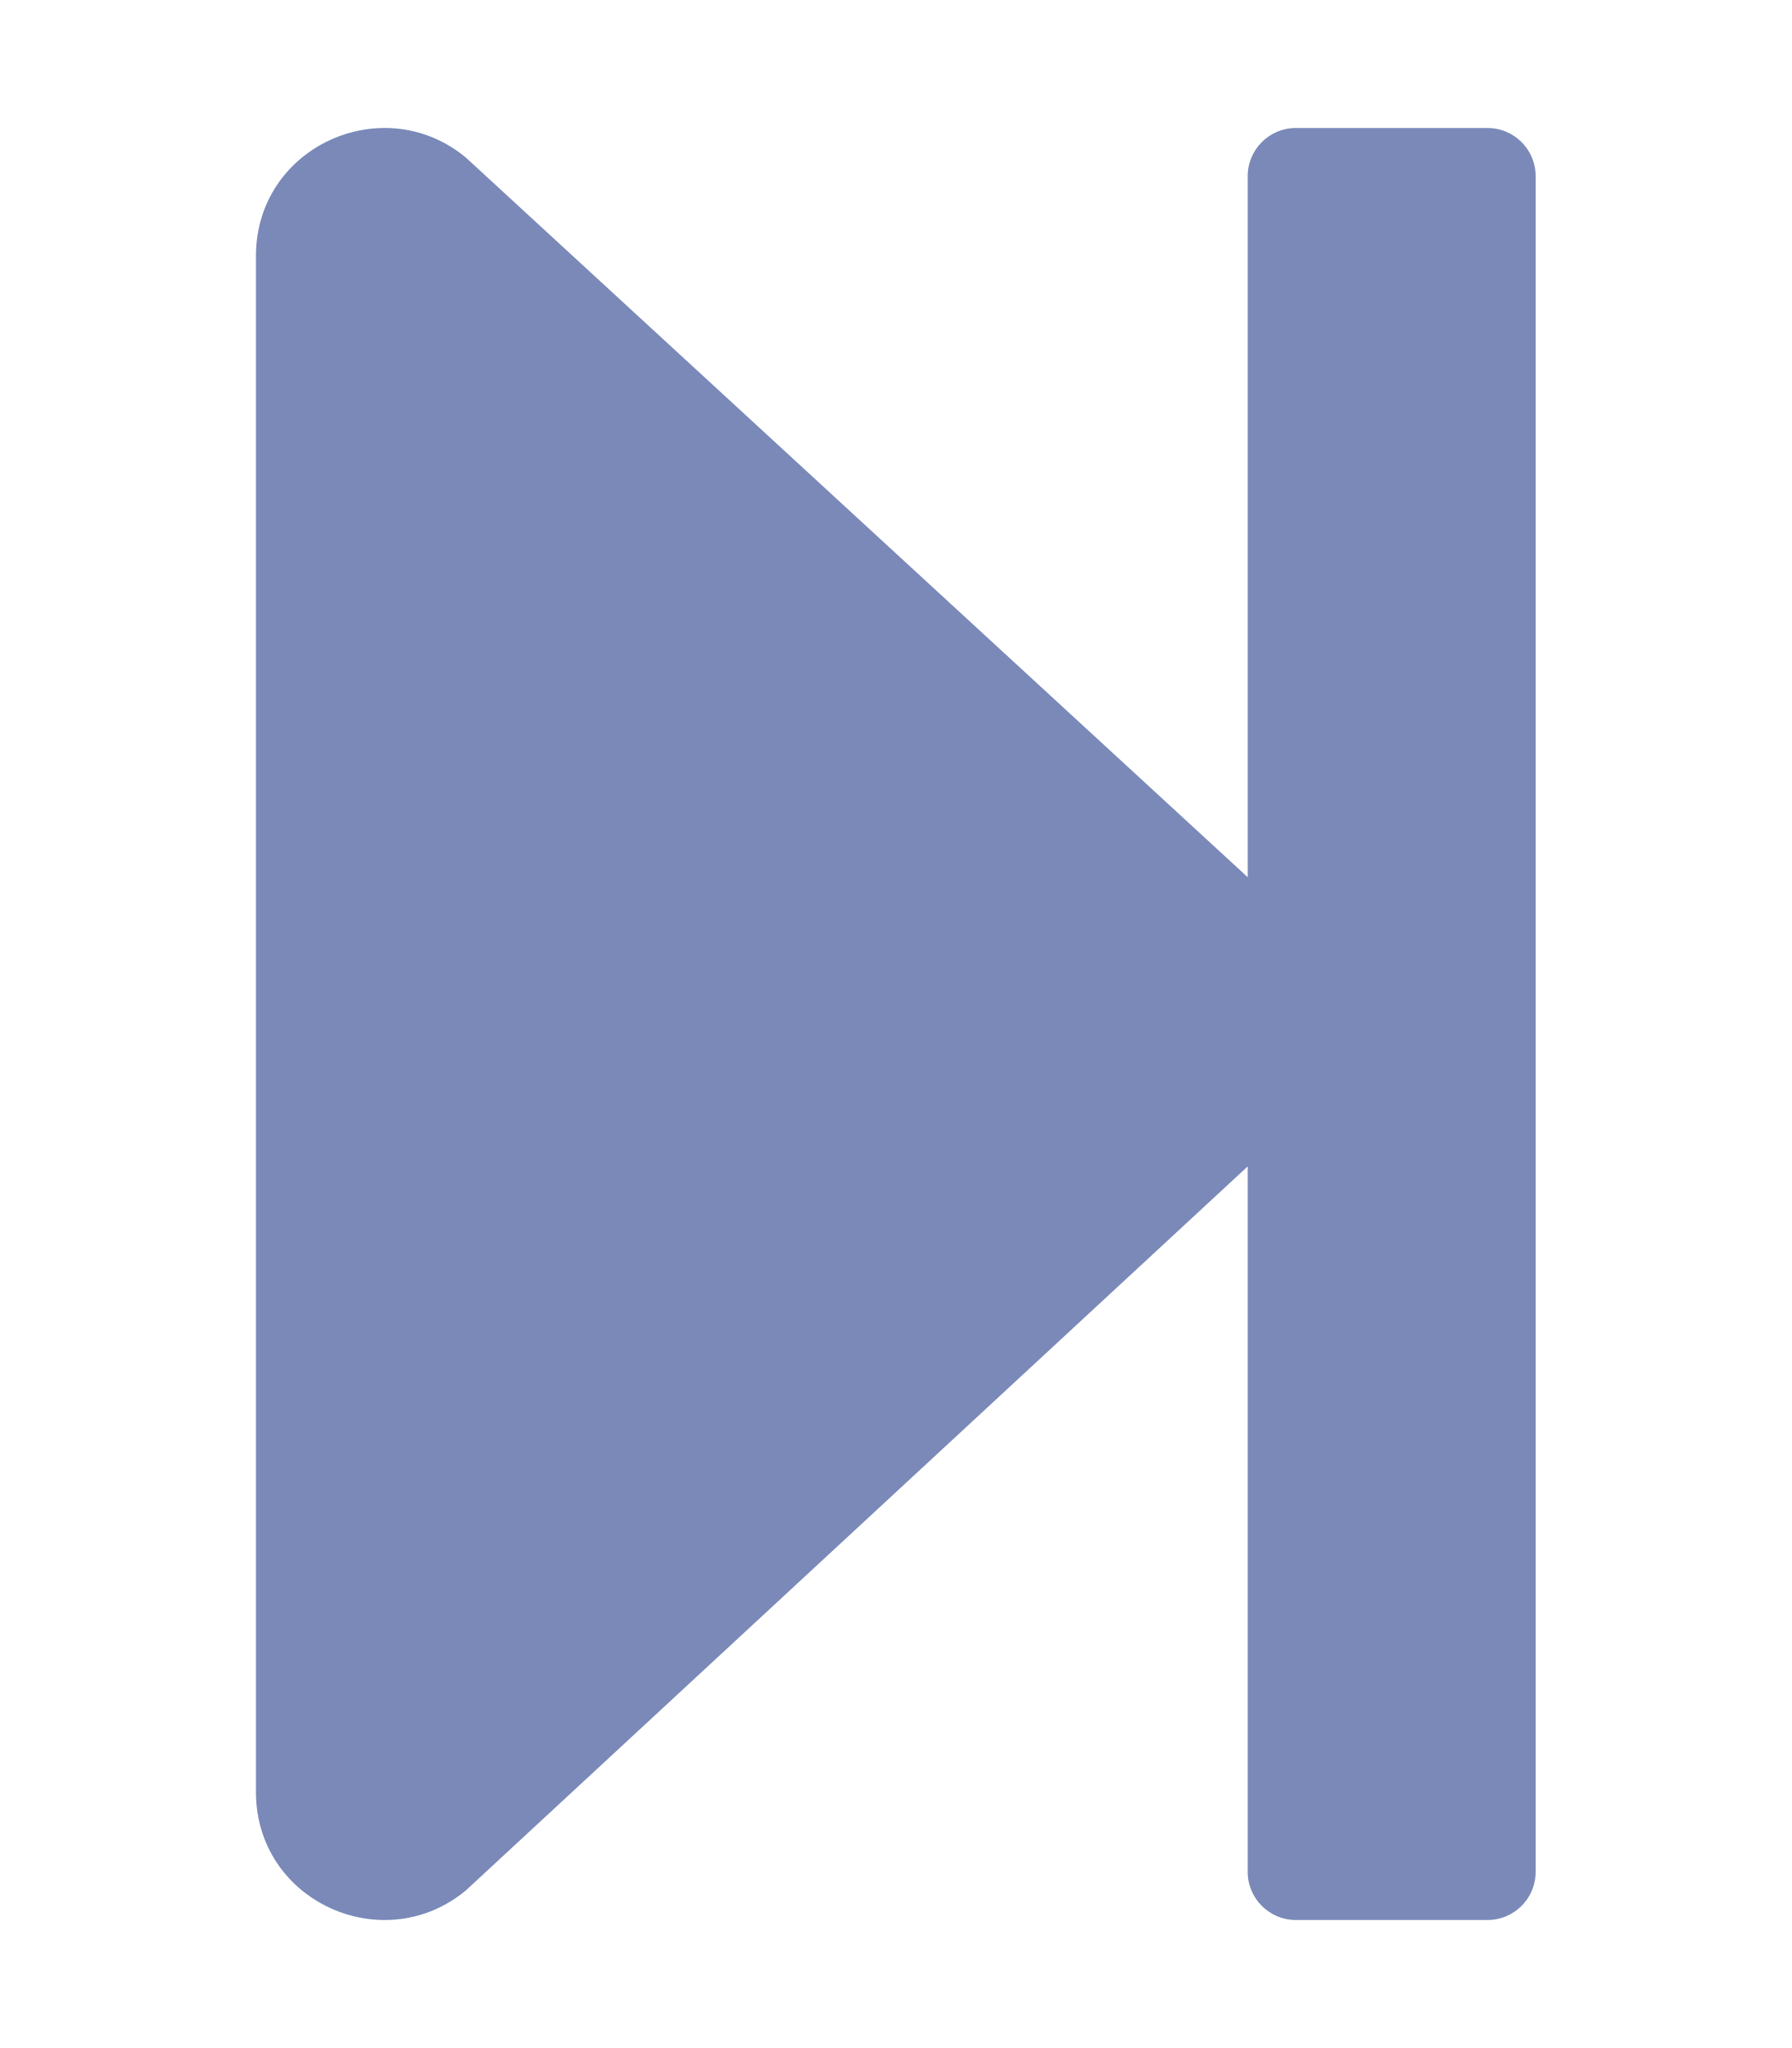
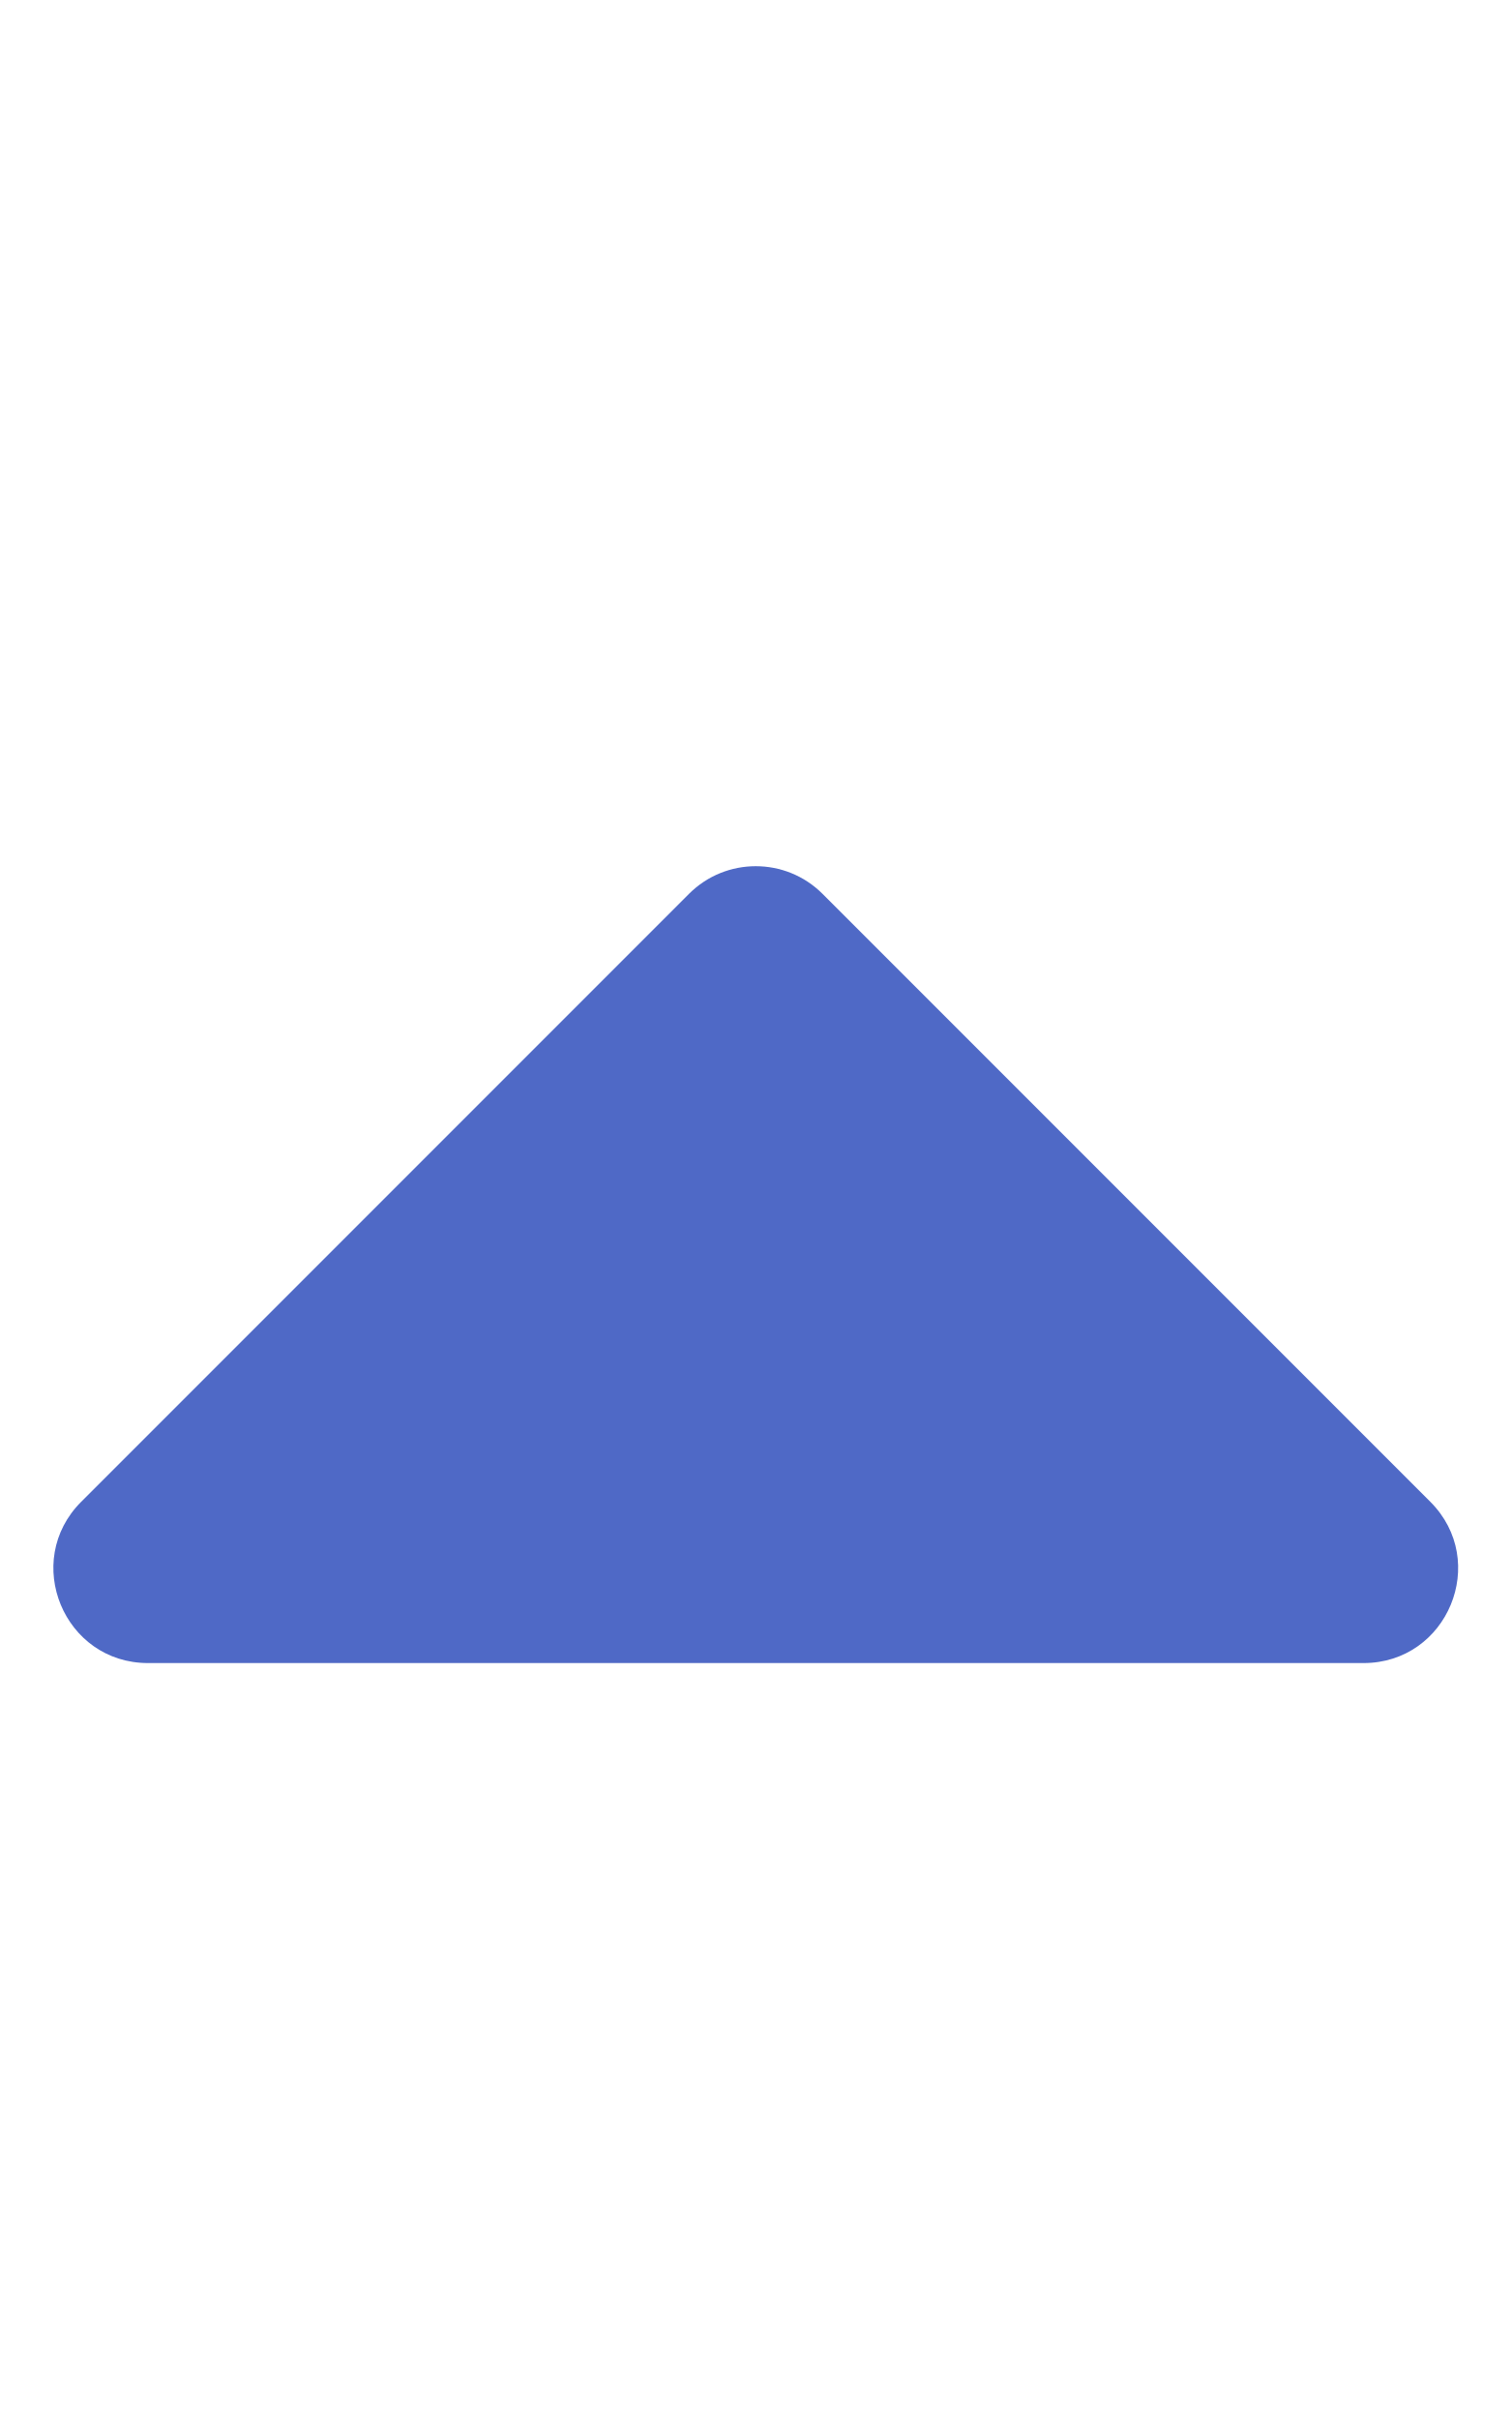
- <svg xmlns="http://www.w3.org/2000/svg" style="fill:#7A89B8;" viewBox="0 0 448 512">
-   <path d="M384 44v424c0 6.6-5.4 12-12 12h-48c-6.6 0-12-5.4-12-12V291.6l-195.5 181C95.9 489.7 64 475.4 64 448V64c0-27.4 31.9-41.7 52.5-24.6L312 219.3V44c0-6.6 5.4-12 12-12h48c6.6 0 12 5.4 12 12z" />
+ <svg xmlns="http://www.w3.org/2000/svg" style="fill:#4F69C6;" viewBox="0 0 320 512">
+   <path d="M288.662 352H31.338c-17.818 0-26.741-21.543-14.142-34.142l128.662-128.662c7.81-7.81 20.474-7.81 28.284 0l128.662 128.662c12.6 12.599 3.676 34.142-14.142 34.142z" />
</svg>
